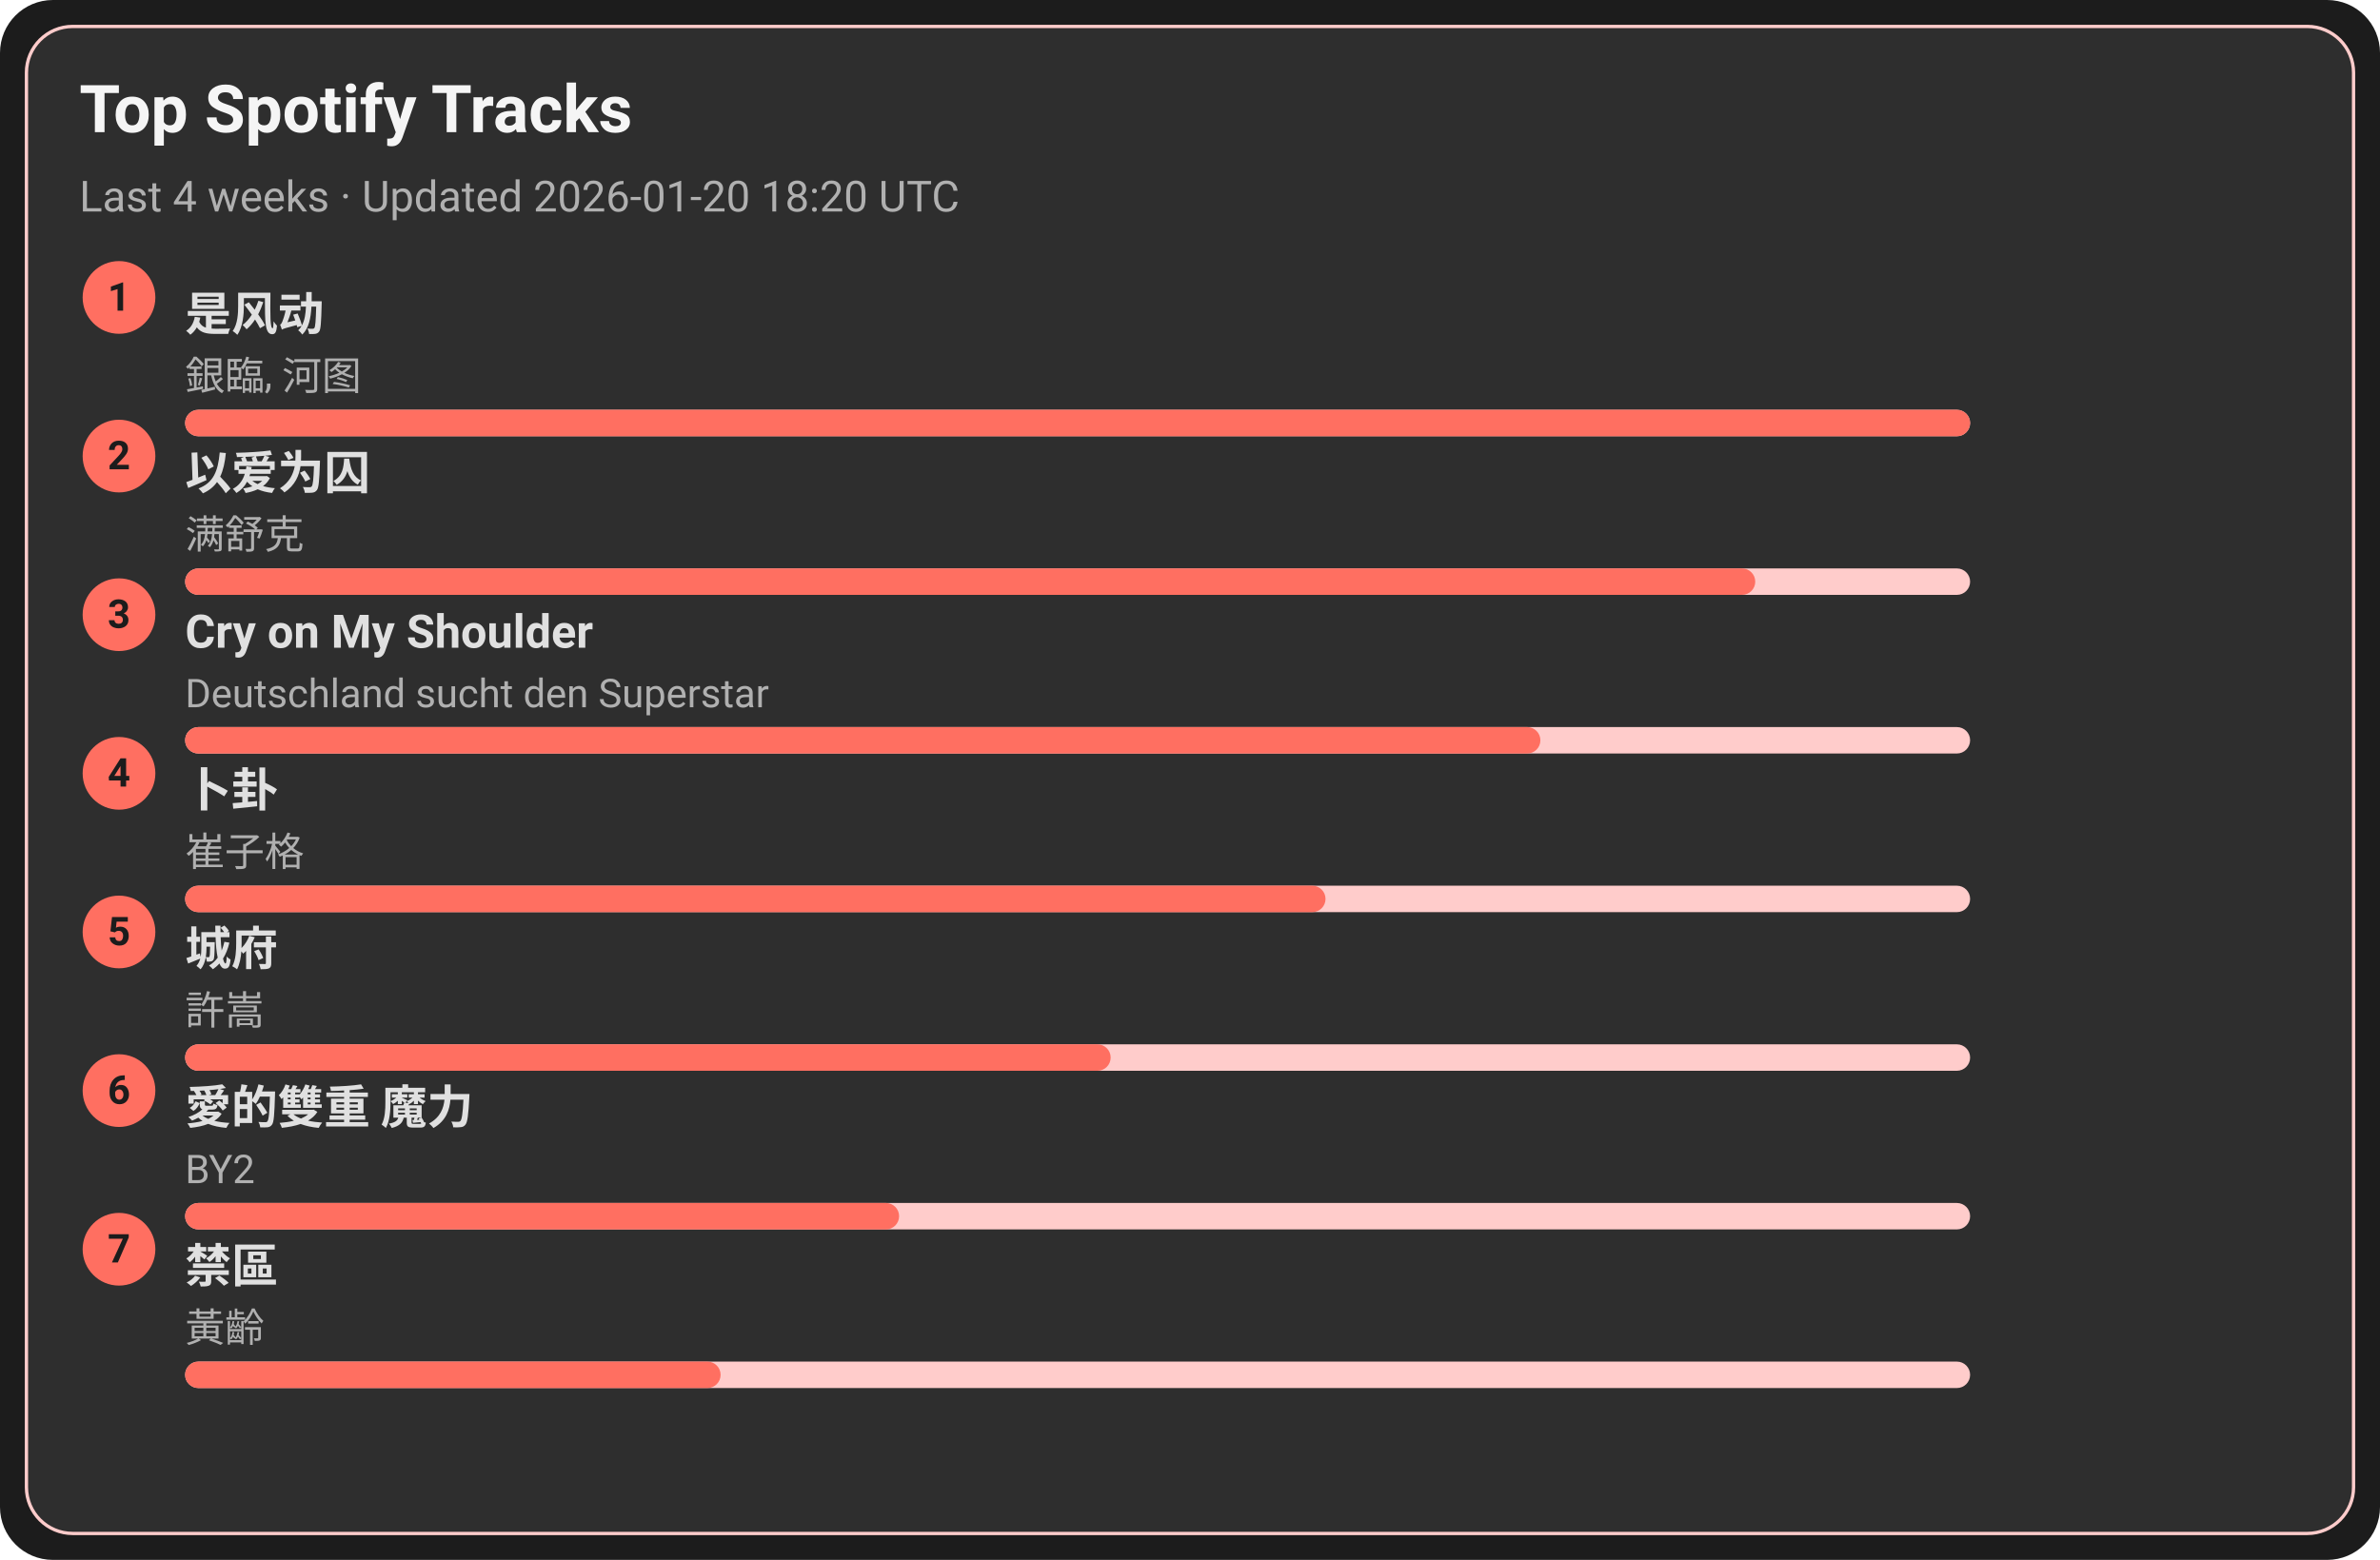
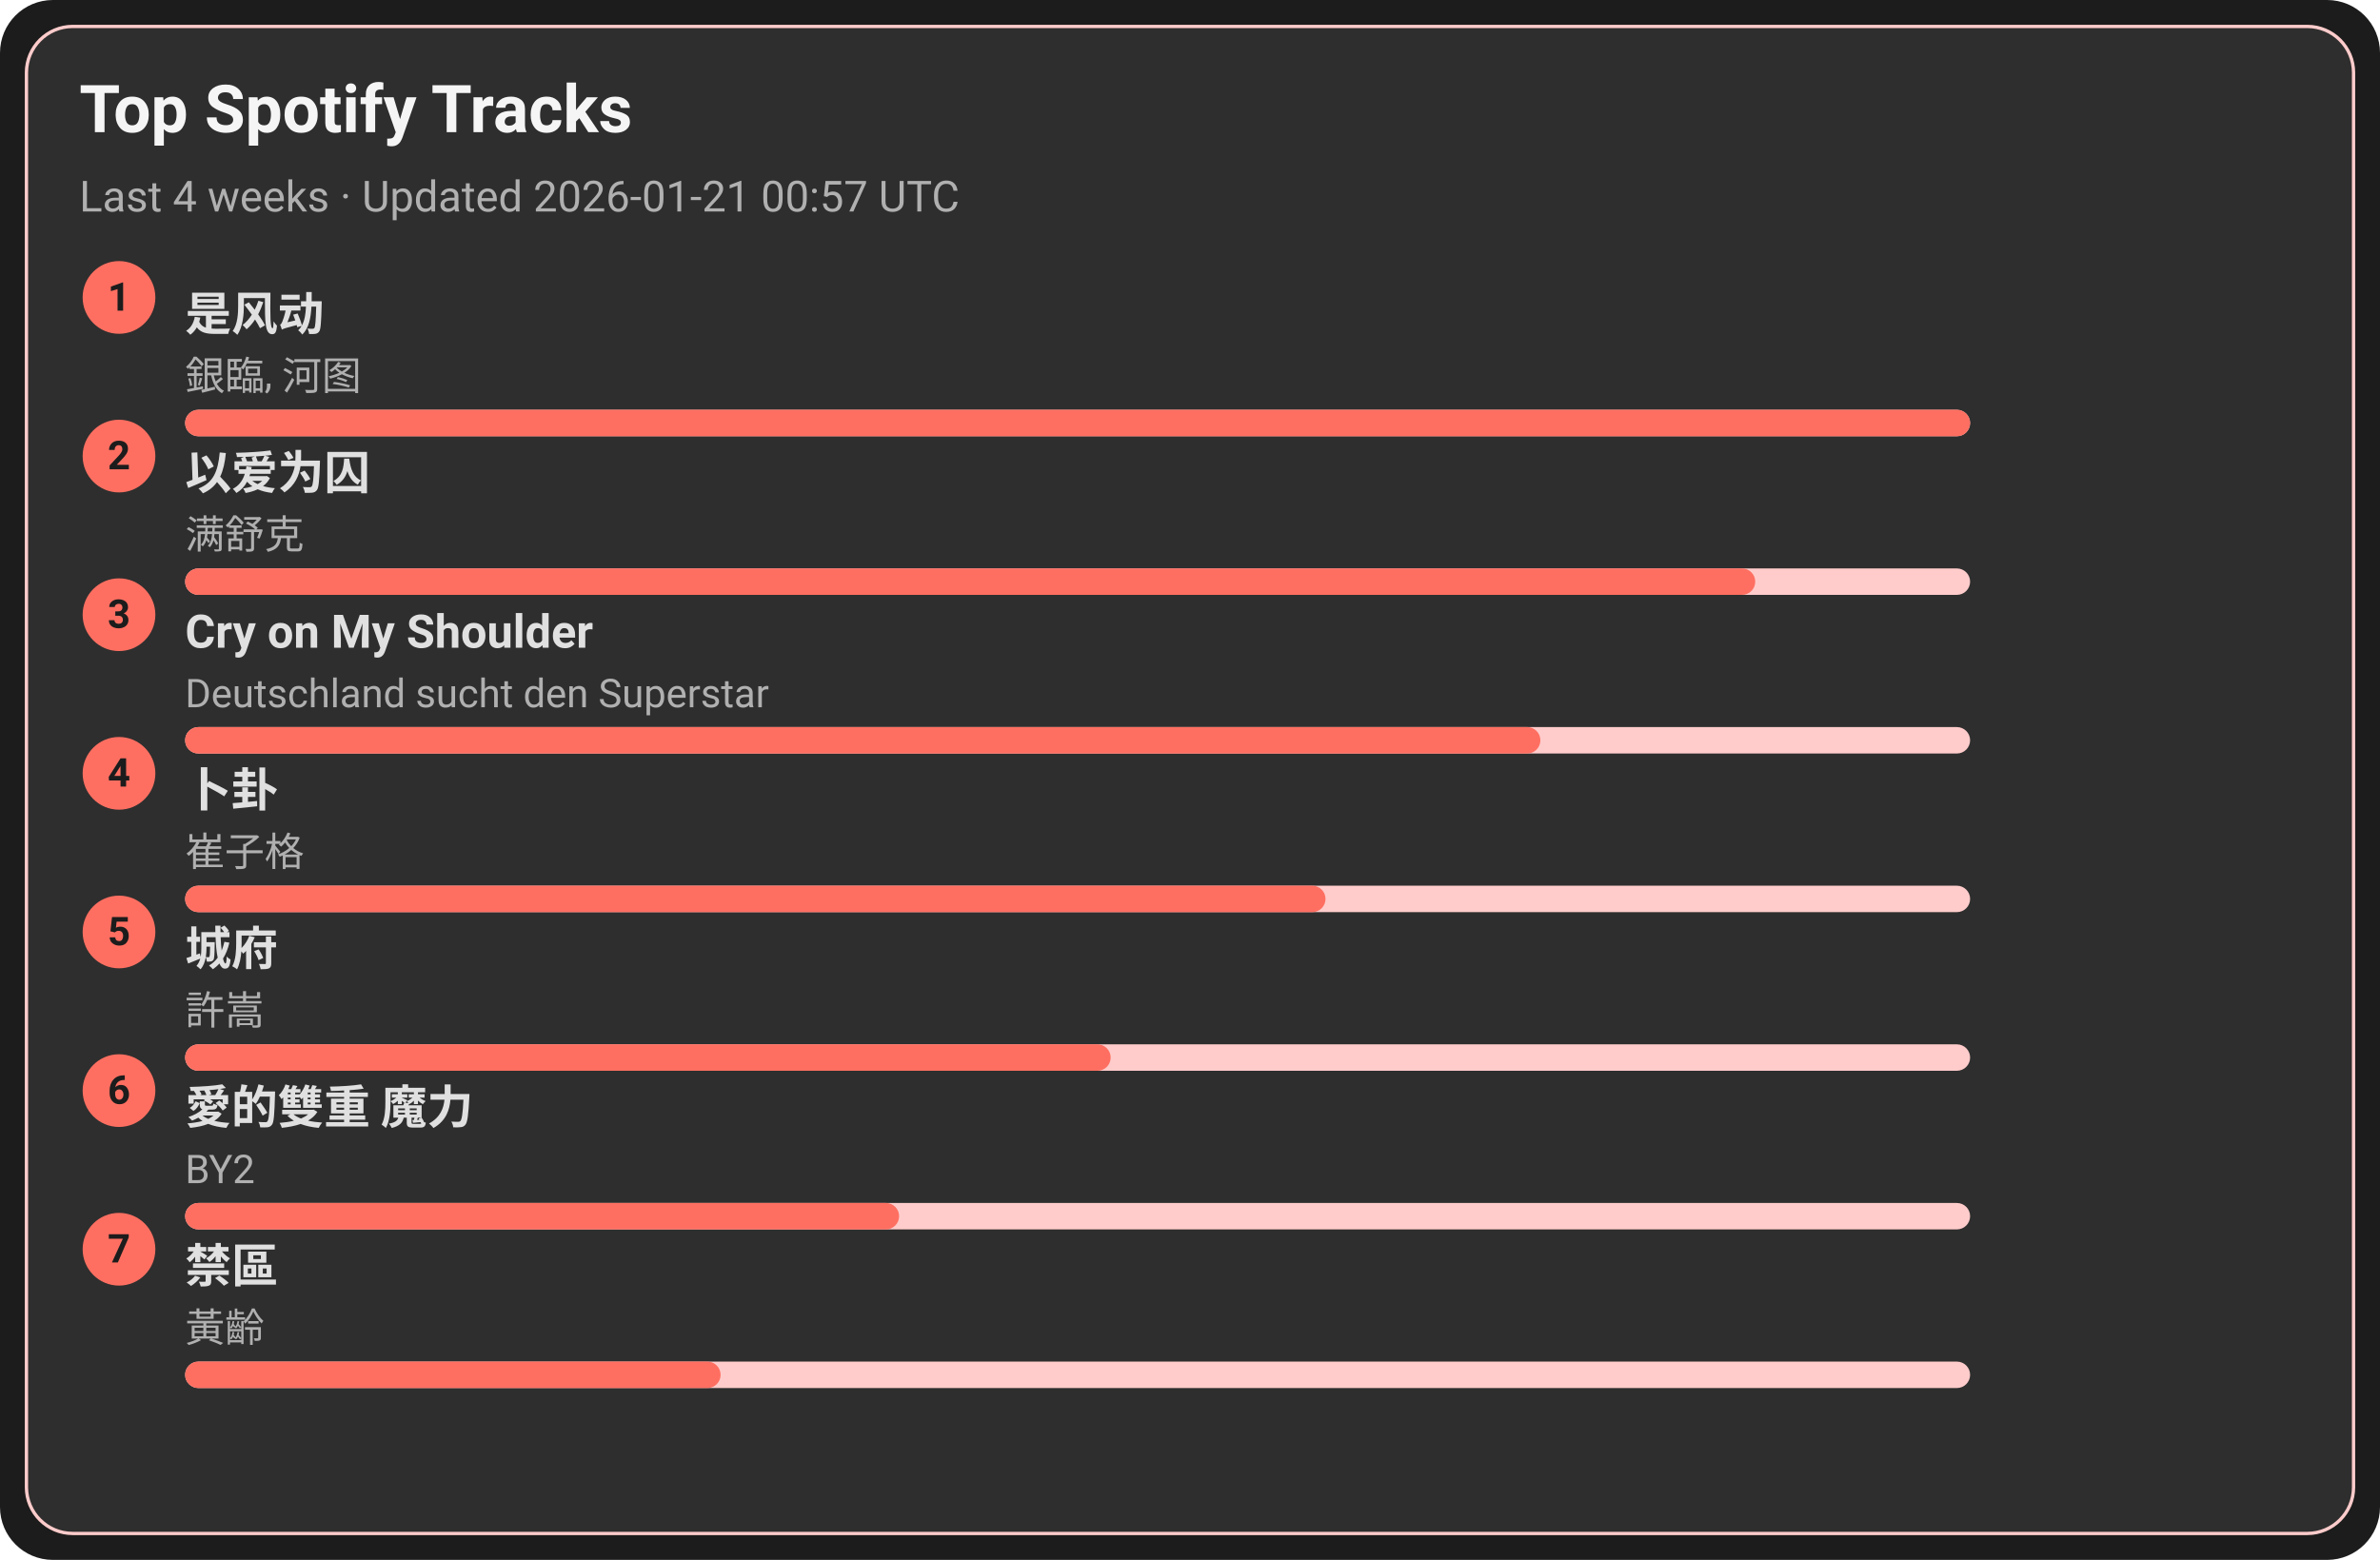
<svg xmlns="http://www.w3.org/2000/svg" width="720" height="472" viewBox="0 0 720 472">
  <style>text{font-family:-apple-system,BlinkMacSystemFont,Segoe UI,Roboto,Ubuntu,Helvetica Neue,Arial,Noto Sans,sans-serif}</style>
  <rect width="720" height="472" rx="16" fill="#1c1c1c" />
  <rect x="8" y="8" width="704" height="456" rx="14" fill="#2e2e2e" stroke="#ffcccb" />
  <text x="24" y="40" font-size="20" fill="#f5f5f5" font-weight="600">Top Spotify Tracks</text>
-   <text x="24" y="64" font-size="13" fill="#b0b0b0">Last 4 weeks · Updated 2026-01-20 18:20 UTC</text>
+   <text x="24" y="64" font-size="13" fill="#b0b0b0">Last 4 weeks · Updated 2026-01-21 00:57 UTC</text>
  <circle cx="36" cy="90" r="11" fill="#ff6f61" />
  <text x="36" y="94" text-anchor="middle" font-size="12" fill="#1c1c1c" font-weight="700">1</text>
  <a href="https://open.spotify.com/track/3lePQ8c4jq7bTePsXEmslh" target="_blank" rel="noopener noreferrer">
    <text x="56" y="100" font-size="14" fill="#e0e0e0" font-weight="600">是风动</text>
  </a>
  <text x="56" y="118" font-size="12" fill="#b0b0b0">銀臨, 河图</text>
  <rect x="56" y="124" width="540" height="8" rx="4" fill="#ffcccb" />
  <rect x="56" y="124" width="540" height="8" rx="4" fill="#ff6f61" />
  <circle cx="36" cy="138" r="11" fill="#ff6f61" />
  <text x="36" y="142" text-anchor="middle" font-size="12" fill="#1c1c1c" font-weight="700">2</text>
  <a href="https://open.spotify.com/track/0RW2LEfGQK5BaIho6sSLqf" target="_blank" rel="noopener noreferrer">
    <text x="56" y="148" font-size="14" fill="#e0e0e0" font-weight="600">以爱为囚</text>
  </a>
  <text x="56" y="166" font-size="12" fill="#b0b0b0">满舒克</text>
  <rect x="56" y="172" width="540" height="8" rx="4" fill="#ffcccb" />
  <rect x="56" y="172" width="475" height="8" rx="4" fill="#ff6f61" />
  <circle cx="36" cy="186" r="11" fill="#ff6f61" />
  <text x="36" y="190" text-anchor="middle" font-size="12" fill="#1c1c1c" font-weight="700">3</text>
  <a href="https://open.spotify.com/track/6usmG2MoD0C0Lc2pNgCVWV" target="_blank" rel="noopener noreferrer">
    <text x="56" y="196" font-size="14" fill="#e0e0e0" font-weight="600">Cry on My Shoulder</text>
  </a>
  <text x="56" y="214" font-size="12" fill="#b0b0b0">Deutschland sucht den Superstar</text>
  <rect x="56" y="220" width="540" height="8" rx="4" fill="#ffcccb" />
  <rect x="56" y="220" width="410" height="8" rx="4" fill="#ff6f61" />
  <circle cx="36" cy="234" r="11" fill="#ff6f61" />
  <text x="36" y="238" text-anchor="middle" font-size="12" fill="#1c1c1c" font-weight="700">4</text>
  <a href="https://open.spotify.com/track/4ToeYifpQaikbYa7krOD6s" target="_blank" rel="noopener noreferrer">
    <text x="56" y="244" font-size="14" fill="#e0e0e0" font-weight="600">卜卦</text>
  </a>
  <text x="56" y="262" font-size="12" fill="#b0b0b0">崔子格</text>
  <rect x="56" y="268" width="540" height="8" rx="4" fill="#ffcccb" />
  <rect x="56" y="268" width="345" height="8" rx="4" fill="#ff6f61" />
  <circle cx="36" cy="282" r="11" fill="#ff6f61" />
  <text x="36" y="286" text-anchor="middle" font-size="12" fill="#1c1c1c" font-weight="700">5</text>
  <a href="https://open.spotify.com/track/4AmlSf7hye0QVpnHCcEoEw" target="_blank" rel="noopener noreferrer">
    <text x="56" y="292" font-size="14" fill="#e0e0e0" font-weight="600">城府</text>
  </a>
  <text x="56" y="310" font-size="12" fill="#b0b0b0">許嵩</text>
  <rect x="56" y="316" width="540" height="8" rx="4" fill="#ffcccb" />
  <rect x="56" y="316" width="280" height="8" rx="4" fill="#ff6f61" />
  <circle cx="36" cy="330" r="11" fill="#ff6f61" />
  <text x="36" y="334" text-anchor="middle" font-size="12" fill="#1c1c1c" font-weight="700">6</text>
  <a href="https://open.spotify.com/track/0yYmS4k3R0TTdDhvOBxRVp" target="_blank" rel="noopener noreferrer">
    <text x="56" y="340" font-size="14" fill="#e0e0e0" font-weight="600">愛的雙重 魔力</text>
  </a>
  <text x="56" y="358" font-size="12" fill="#b0b0b0">BY2</text>
  <rect x="56" y="364" width="540" height="8" rx="4" fill="#ffcccb" />
  <rect x="56" y="364" width="216" height="8" rx="4" fill="#ff6f61" />
  <circle cx="36" cy="378" r="11" fill="#ff6f61" />
  <text x="36" y="382" text-anchor="middle" font-size="12" fill="#1c1c1c" font-weight="700">7</text>
  <a href="https://open.spotify.com/track/5HAMeMgu9hGL5a8ZwNz6cp" target="_blank" rel="noopener noreferrer">
    <text x="56" y="388" font-size="14" fill="#e0e0e0" font-weight="600">禁區</text>
  </a>
  <text x="56" y="406" font-size="12" fill="#b0b0b0">黃齡</text>
  <rect x="56" y="412" width="540" height="8" rx="4" fill="#ffcccb" />
  <rect x="56" y="412" width="162" height="8" rx="4" fill="#ff6f61" />
</svg>
